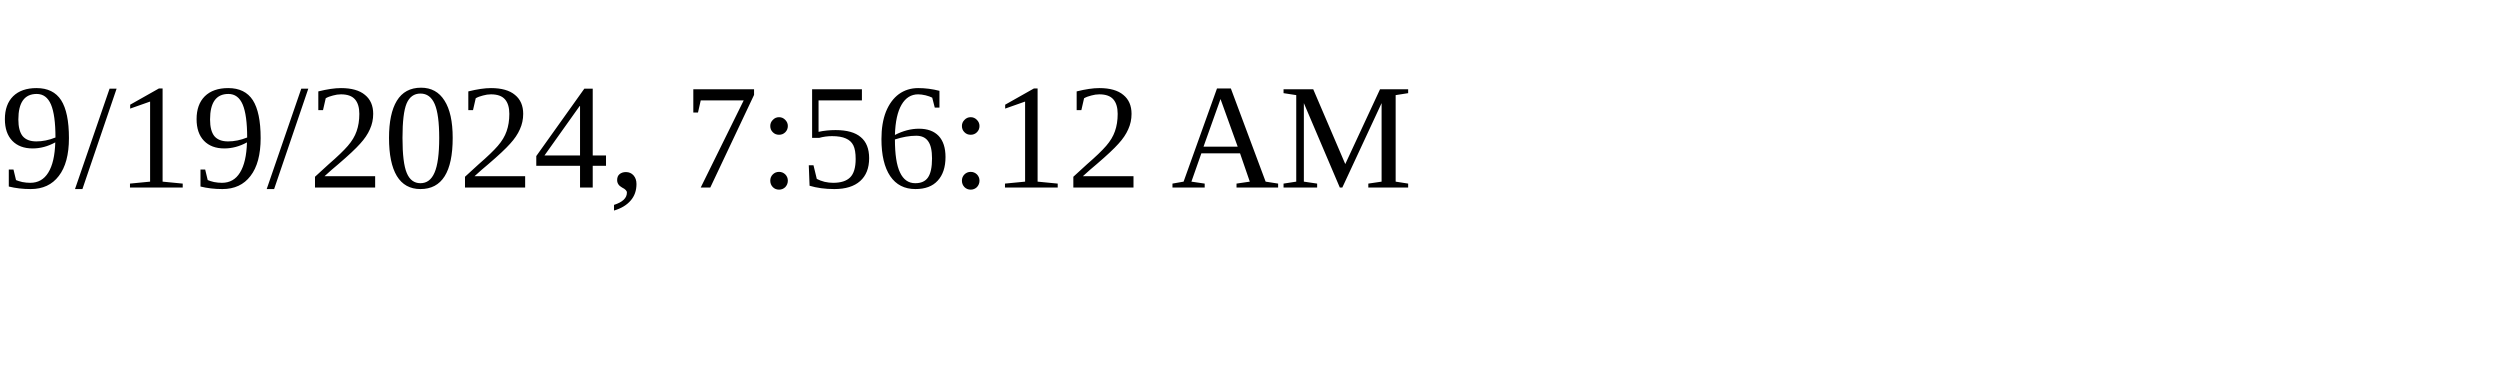
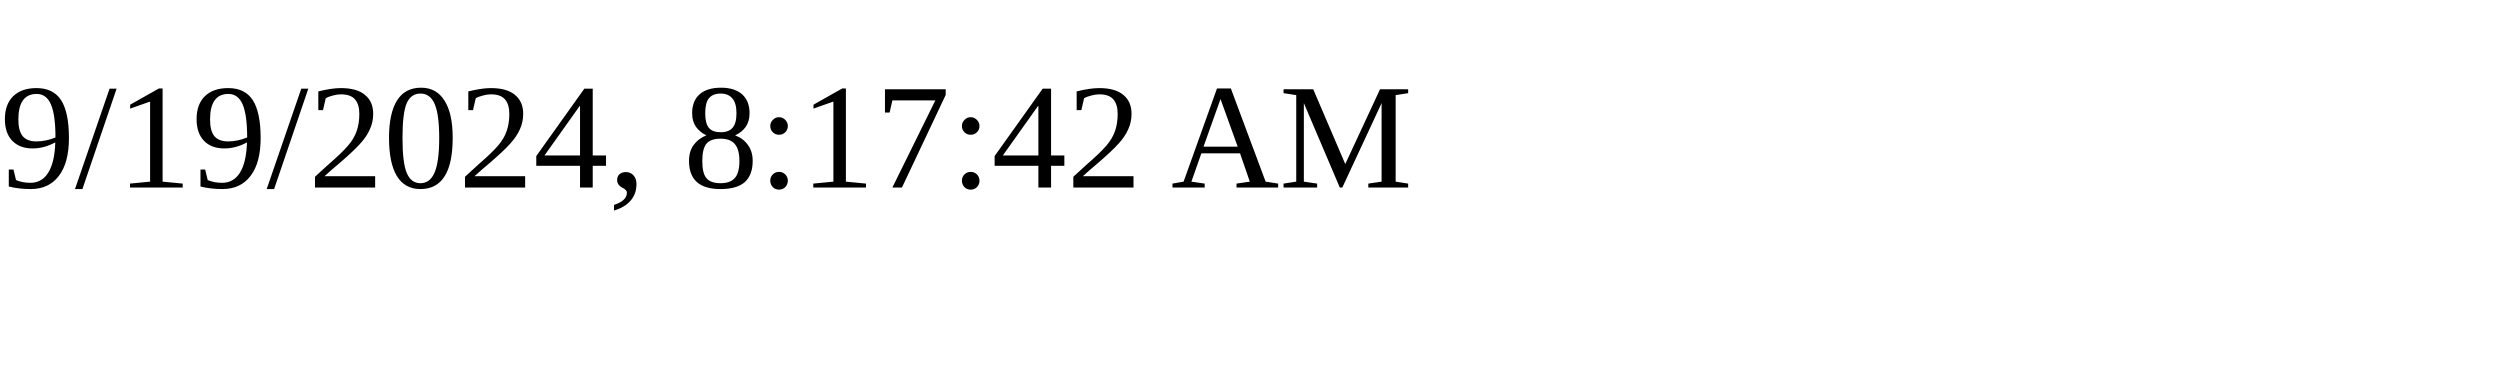
<svg xmlns="http://www.w3.org/2000/svg" height="30" width="200">
-   <text x="0" y="15">9/19/2024, 7:56:12 AM</text>
+   <text x="0" y="15">9/19/2024, 8:17:42 AM</text>
</svg>
